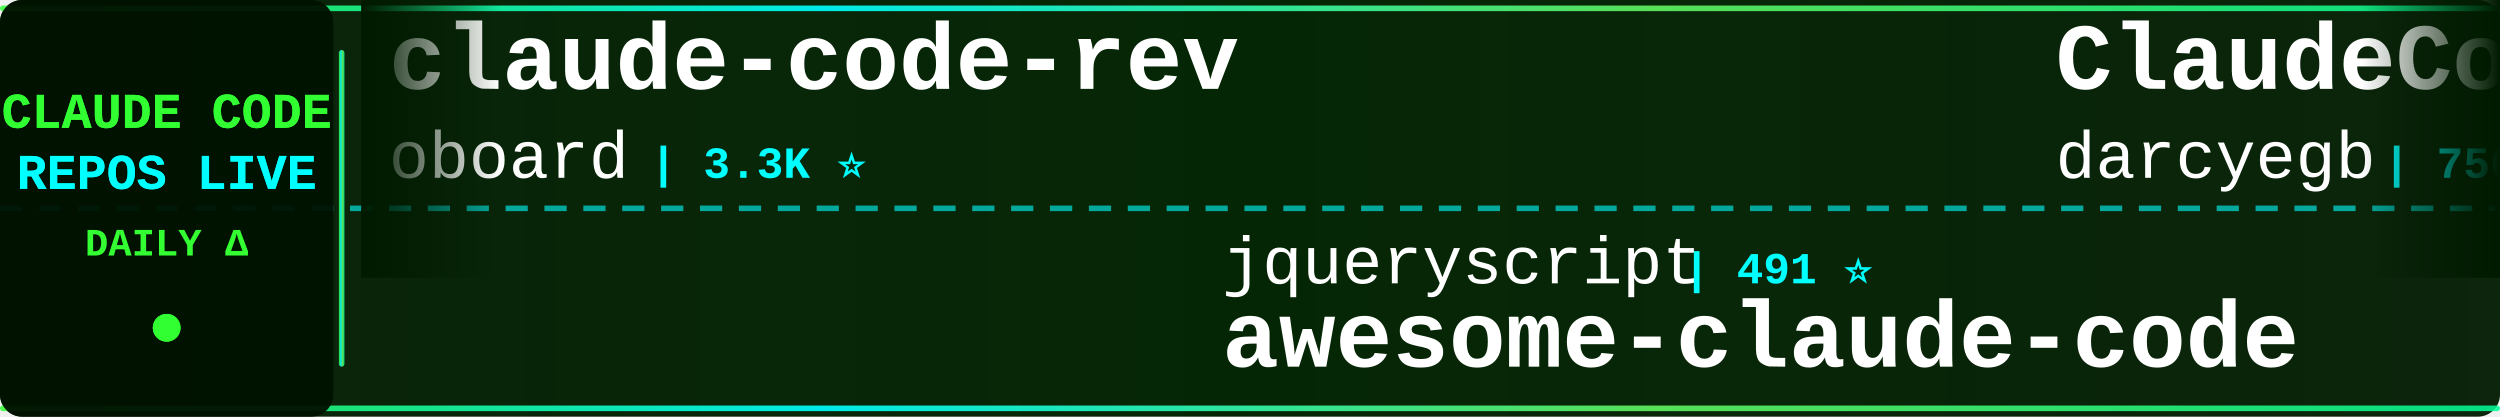
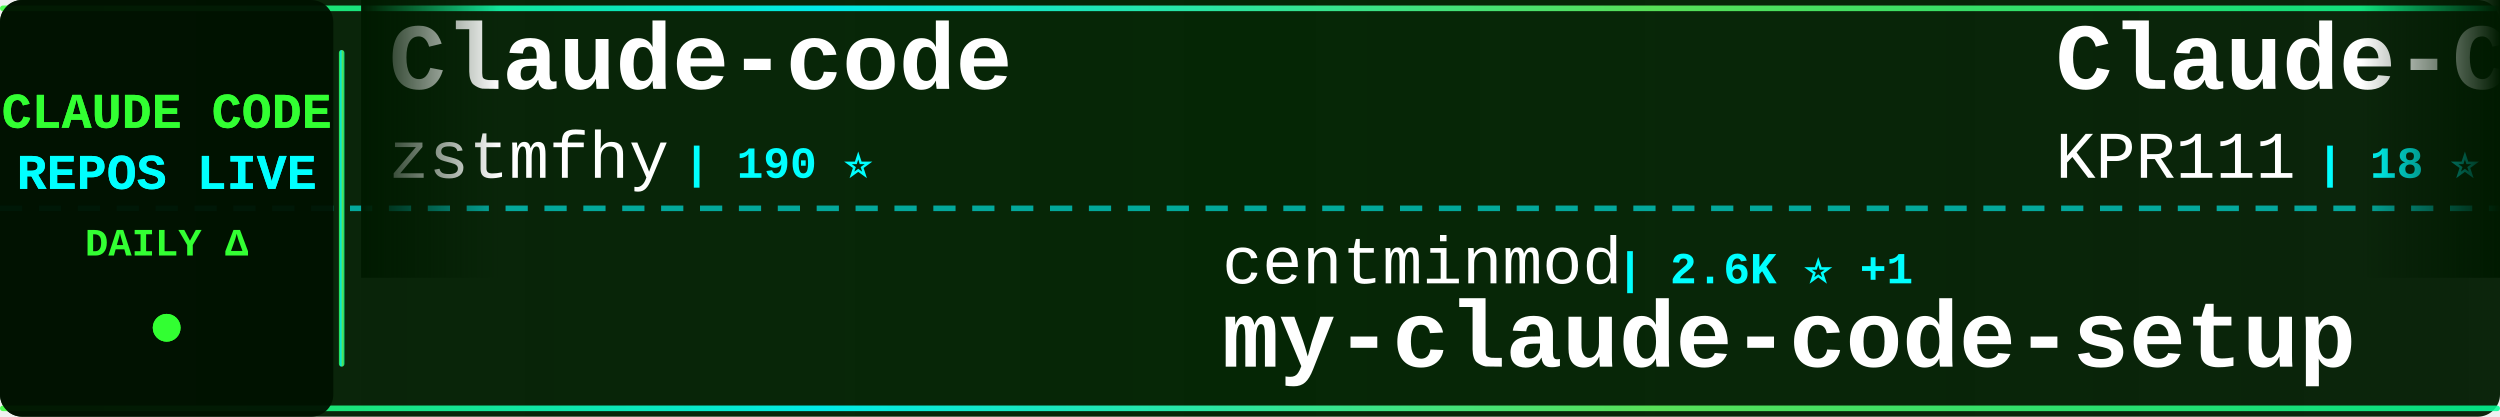
<svg xmlns="http://www.w3.org/2000/svg" width="900" height="150">
  <defs>
    <linearGradient id="tickerBg" x1="0%" y1="0%" x2="100%" y2="0%">
      <stop offset="0%" style="stop-color:#001a00;stop-opacity:0.95" />
      <stop offset="50%" style="stop-color:#002200;stop-opacity:0.98" />
      <stop offset="100%" style="stop-color:#001a00;stop-opacity:0.95" />
    </linearGradient>
    <linearGradient id="borderGrad" x1="0%" y1="0%" x2="100%" y2="0%">
      <stop offset="0%" style="stop-color:#33ff33;stop-opacity:0.85">
        <animate attributeName="stop-opacity" values="0.85;1;0.85" dur="2s" repeatCount="indefinite" />
      </stop>
      <stop offset="33%" style="stop-color:#00ffff;stop-opacity:0.9">
        <animate attributeName="stop-opacity" values="0.9;1;0.9" dur="2.2s" repeatCount="indefinite" />
      </stop>
      <stop offset="66%" style="stop-color:#66ff66;stop-opacity:0.85">
        <animate attributeName="stop-opacity" values="0.85;1;0.85" dur="1.8s" repeatCount="indefinite" />
      </stop>
      <stop offset="100%" style="stop-color:#00ff99;stop-opacity:0.85">
        <animate attributeName="stop-opacity" values="0.85;1;0.85" dur="2s" repeatCount="indefinite" />
      </stop>
    </linearGradient>
    <filter id="textGlow">
      <feGaussianBlur stdDeviation="0.1" result="coloredBlur" />
      <feMerge>
        <feMergeNode in="coloredBlur" />
        <feMergeNode in="SourceGraphic" />
      </feMerge>
    </filter>
    <filter id="metricGlow">
      <feGaussianBlur stdDeviation="0.2" result="coloredBlur" />
      <feMerge>
        <feMergeNode in="coloredBlur" />
        <feMergeNode in="SourceGraphic" />
      </feMerge>
    </filter>
    <linearGradient id="leftFade" x1="0%" y1="0%" x2="100%" y2="0%">
      <stop offset="0%" style="stop-color:#001a00;stop-opacity:1" />
      <stop offset="100%" style="stop-color:#001a00;stop-opacity:0" />
    </linearGradient>
    <linearGradient id="rightFade" x1="0%" y1="0%" x2="100%" y2="0%">
      <stop offset="0%" style="stop-color:#001a00;stop-opacity:0" />
      <stop offset="100%" style="stop-color:#001a00;stop-opacity:1" />
    </linearGradient>
  </defs>
  <rect width="900" height="150" fill="url(#tickerBg)" rx="8" />
  <rect x="0" y="2" width="900" height="2" fill="url(#borderGrad)" rx="1" />
  <rect x="0" y="146" width="900" height="2" fill="url(#borderGrad)" rx="1" />
  <line x1="0" y1="75" x2="900" y2="75" stroke="#00ffff" stroke-width="2" stroke-dasharray="8 6" opacity="0.6" />
  <rect x="0" y="0" width="120" height="150" fill="#001100" opacity="0.95" rx="8" />
  <text x="60" y="46" font-family="'Courier New', monospace" font-size="18" font-weight="bold" fill="#33ff33" text-anchor="middle" filter="url(#textGlow)">
    CLAUDE CODE
  </text>
  <text x="60" y="68" font-family="'Courier New', monospace" font-size="18" font-weight="bold" fill="#00ffff" text-anchor="middle" filter="url(#textGlow)">
    REPOS LIVE
  </text>
  <text x="60" y="92" font-family="'Courier New', monospace" font-size="14" font-weight="bold" fill="#33ff33" text-anchor="middle">
    DAILY Δ
  </text>
  <circle cx="60" cy="118" r="5" fill="#33ff33" filter="url(#metricGlow)">
    <animate attributeName="r" values="4;6;4" dur="1.5s" repeatCount="indefinite" />
    <animate attributeName="opacity" values="0.6;1;0.6" dur="1.5s" repeatCount="indefinite" />
  </circle>
  <rect x="122" y="18" width="2" height="114" fill="url(#borderGrad)" rx="1" />
  <clipPath id="tickerClip">
    <rect x="130" y="0" width="770" height="150" />
  </clipPath>
  <g clip-path="url(#tickerClip)">
    <g id="tickerItems">
      <animateTransform attributeName="transform" attributeType="XML" type="translate" from="0 0" to="-3000 0" dur="54s" repeatCount="indefinite" />
      <g transform="translate(0, 0)">
-         <text x="140" y="32" font-family="'Courier New', monospace" font-size="34" font-weight="bold" fill="#ffffff">claude-code-rev</text>
-         <text x="140" y="64" font-family="'Courier New', monospace" font-size="24" font-weight="normal" fill="#ffffff" opacity="1.0">oboard</text>
-         <text x="234" y="64" font-family="'Courier New', monospace" font-size="16" font-weight="bold" fill="#00ffff"> | 3.3K ⭐</text>
+         <text x="140" y="32" font-family="'Courier New', monospace" font-size="34" font-weight="bold" fill="#ffffff">Claude-code</text>
+         <text x="140" y="64" font-family="'Courier New', monospace" font-size="24" font-weight="normal" fill="#ffffff" opacity="1.0">zstmfhy</text>
+         <text x="246" y="64" font-family="'Courier New', monospace" font-size="16" font-weight="bold" fill="#00ffff"> | 190 ⭐</text>
      </g>
      <g transform="translate(300, 0)">
-         <text x="140" y="102" font-family="'Courier New', monospace" font-size="24" font-weight="normal" fill="#ffffff" opacity="1.0">jqueryscript</text>
-         <text x="306" y="102" font-family="'Courier New', monospace" font-size="16" font-weight="bold" fill="#00ffff"> | 491 ⭐</text>
-         <text x="140" y="132" font-family="'Courier New', monospace" font-size="34" font-weight="bold" fill="#ffffff">awesome-claude-code</text>
+         <text x="140" y="102" font-family="'Courier New', monospace" font-size="24" font-weight="normal" fill="#ffffff" opacity="1.0">centminmod</text>
+         <text x="282" y="102" font-family="'Courier New', monospace" font-size="16" font-weight="bold" fill="#00ffff"> | 2.6K ⭐ +1</text>
+         <text x="140" y="132" font-family="'Courier New', monospace" font-size="34" font-weight="bold" fill="#ffffff">my-claude-code-setup</text>
      </g>
      <g transform="translate(600, 0)">
-         <text x="140" y="32" font-family="'Courier New', monospace" font-size="34" font-weight="bold" fill="#ffffff">ClaudeCodeAgents</text>
-         <text x="140" y="64" font-family="'Courier New', monospace" font-size="24" font-weight="normal" fill="#ffffff" opacity="1.0">darcyegb</text>
-         <text x="258" y="64" font-family="'Courier New', monospace" font-size="16" font-weight="bold" fill="#00ffff"> | 756 ⭐</text>
+         <text x="140" y="32" font-family="'Courier New', monospace" font-size="34" font-weight="bold" fill="#ffffff">Claude-Code</text>
+         <text x="140" y="64" font-family="'Courier New', monospace" font-size="24" font-weight="normal" fill="#ffffff" opacity="1.0">KPR111</text>
+         <text x="234" y="64" font-family="'Courier New', monospace" font-size="16" font-weight="bold" fill="#00ffff"> | 18 ⭐</text>
      </g>
      <g transform="translate(900, 0)">
-         <text x="140" y="102" font-family="'Courier New', monospace" font-size="24" font-weight="normal" fill="#ffffff" opacity="1.0">feiskyer</text>
-         <text x="258" y="102" font-family="'Courier New', monospace" font-size="16" font-weight="bold" fill="#00ffff"> | 1.6K ⭐</text>
-         <text x="140" y="132" font-family="'Courier New', monospace" font-size="34" font-weight="bold" fill="#ffffff">claude-code-settings</text>
+         <text x="140" y="102" font-family="'Courier New', monospace" font-size="24" font-weight="normal" fill="#ffffff" opacity="1.0">anthropics</text>
+         <text x="282" y="102" font-family="'Courier New', monospace" font-size="16" font-weight="bold" fill="#00ffff"> | 166.9K ⭐ +14</text>
+         <text x="140" y="132" font-family="'Courier New', monospace" font-size="34" font-weight="bold" fill="#ffffff">skills</text>
      </g>
      <g transform="translate(1200, 0)">
-         <text x="140" y="32" font-family="'Courier New', monospace" font-size="34" font-weight="bold" fill="#ffffff">awesome-claude-code-suba...</text>
-         <text x="140" y="64" font-family="'Courier New', monospace" font-size="24" font-weight="normal" fill="#ffffff" opacity="1.0">VoltAgent</text>
-         <text x="270" y="64" font-family="'Courier New', monospace" font-size="16" font-weight="bold" fill="#00ffff"> | 24.1K ⭐ +5</text>
+         <text x="140" y="32" font-family="'Courier New', monospace" font-size="34" font-weight="bold" fill="#ffffff">Claude-Code</text>
+         <text x="140" y="64" font-family="'Courier New', monospace" font-size="24" font-weight="normal" fill="#ffffff" opacity="1.0">OrcaWhisper</text>
+         <text x="294" y="64" font-family="'Courier New', monospace" font-size="16" font-weight="bold" fill="#00ffff"> | 87 ⭐</text>
      </g>
      <g transform="translate(1500, 0)">
-         <text x="140" y="102" font-family="'Courier New', monospace" font-size="24" font-weight="normal" fill="#ffffff" opacity="1.0">nicedreamzapp</text>
-         <text x="318" y="102" font-family="'Courier New', monospace" font-size="16" font-weight="bold" fill="#00ffff"> | 3.2K ⭐ -1</text>
-         <text x="140" y="132" font-family="'Courier New', monospace" font-size="34" font-weight="bold" fill="#ffffff">claude-code-local</text>
+         <text x="140" y="102" font-family="'Courier New', monospace" font-size="24" font-weight="normal" fill="#ffffff" opacity="1.0">krusemediallc</text>
+         <text x="318" y="102" font-family="'Courier New', monospace" font-size="16" font-weight="bold" fill="#00ffff"> | 1.1K ⭐ +1</text>
+         <text x="140" y="132" font-family="'Courier New', monospace" font-size="34" font-weight="bold" fill="#ffffff">arcads-claude-code</text>
      </g>
      <g transform="translate(1800, 0)">
-         <text x="140" y="32" font-family="'Courier New', monospace" font-size="34" font-weight="bold" fill="#ffffff">claude_codex_bridge</text>
-         <text x="140" y="64" font-family="'Courier New', monospace" font-size="24" font-weight="normal" fill="#ffffff" opacity="1.0">SeemSeam</text>
-         <text x="258" y="64" font-family="'Courier New', monospace" font-size="16" font-weight="bold" fill="#00ffff"> | 3.4K ⭐</text>
+         <text x="140" y="32" font-family="'Courier New', monospace" font-size="34" font-weight="bold" fill="#ffffff">claude-code-infrastructu...</text>
+         <text x="140" y="64" font-family="'Courier New', monospace" font-size="24" font-weight="normal" fill="#ffffff" opacity="1.0">diet103</text>
+         <text x="246" y="64" font-family="'Courier New', monospace" font-size="16" font-weight="bold" fill="#00ffff"> | 10.0K ⭐ +1</text>
      </g>
      <g transform="translate(2100, 0)">
-         <text x="140" y="102" font-family="'Courier New', monospace" font-size="24" font-weight="normal" fill="#ffffff" opacity="1.0">disler</text>
-         <text x="234" y="102" font-family="'Courier New', monospace" font-size="16" font-weight="bold" fill="#00ffff"> | 1.6K ⭐</text>
-         <text x="140" y="132" font-family="'Courier New', monospace" font-size="34" font-weight="bold" fill="#ffffff">pi-vs-claude-code</text>
+         <text x="140" y="102" font-family="'Courier New', monospace" font-size="24" font-weight="normal" fill="#ffffff" opacity="1.0">Alishahryar1</text>
+         <text x="306" y="102" font-family="'Courier New', monospace" font-size="16" font-weight="bold" fill="#00ffff"> | 44.8K ⭐ +14</text>
+         <text x="140" y="132" font-family="'Courier New', monospace" font-size="34" font-weight="bold" fill="#ffffff">free-claude-code</text>
      </g>
      <g transform="translate(2400, 0)">
-         <text x="140" y="32" font-family="'Courier New', monospace" font-size="34" font-weight="bold" fill="#ffffff">claude-code-templates</text>
-         <text x="140" y="64" font-family="'Courier New', monospace" font-size="24" font-weight="normal" fill="#ffffff" opacity="1.0">davila7</text>
-         <text x="246" y="64" font-family="'Courier New', monospace" font-size="16" font-weight="bold" fill="#00ffff"> | 30.1K ⭐</text>
+         <text x="140" y="32" font-family="'Courier New', monospace" font-size="34" font-weight="bold" fill="#ffffff">claude-code-plugins-plus...</text>
+         <text x="140" y="64" font-family="'Courier New', monospace" font-size="24" font-weight="normal" fill="#ffffff" opacity="1.0">jeremylongshore</text>
+         <text x="342" y="64" font-family="'Courier New', monospace" font-size="16" font-weight="bold" fill="#00ffff"> | 2.6K ⭐</text>
      </g>
      <g transform="translate(2700, 0)">
-         <text x="140" y="102" font-family="'Courier New', monospace" font-size="24" font-weight="normal" fill="#ffffff" opacity="1.0">shanraisshan</text>
-         <text x="306" y="102" font-family="'Courier New', monospace" font-size="16" font-weight="bold" fill="#00ffff"> | 64.1K ⭐ +8</text>
-         <text x="140" y="132" font-family="'Courier New', monospace" font-size="34" font-weight="bold" fill="#ffffff">claude-code-best-practic...</text>
+         <text x="140" y="102" font-family="'Courier New', monospace" font-size="24" font-weight="normal" fill="#ffffff" opacity="1.0">777genius</text>
+         <text x="270" y="102" font-family="'Courier New', monospace" font-size="16" font-weight="bold" fill="#00ffff"> | 925 ⭐</text>
+         <text x="140" y="132" font-family="'Courier New', monospace" font-size="34" font-weight="bold" fill="#ffffff">claude-code-source-code</text>
      </g>
      <g transform="translate(3000, 0)">
-         <text x="140" y="32" font-family="'Courier New', monospace" font-size="34" font-weight="bold" fill="#ffffff">claude-code-rev</text>
-         <text x="140" y="64" font-family="'Courier New', monospace" font-size="24" font-weight="normal" fill="#ffffff" opacity="1.0">oboard</text>
-         <text x="234" y="64" font-family="'Courier New', monospace" font-size="16" font-weight="bold" fill="#00ffff"> | 3.3K ⭐</text>
+         <text x="140" y="32" font-family="'Courier New', monospace" font-size="34" font-weight="bold" fill="#ffffff">Claude-code</text>
+         <text x="140" y="64" font-family="'Courier New', monospace" font-size="24" font-weight="normal" fill="#ffffff" opacity="1.0">zstmfhy</text>
+         <text x="246" y="64" font-family="'Courier New', monospace" font-size="16" font-weight="bold" fill="#00ffff"> | 190 ⭐</text>
      </g>
      <g transform="translate(3300, 0)">
-         <text x="140" y="102" font-family="'Courier New', monospace" font-size="24" font-weight="normal" fill="#ffffff" opacity="1.0">jqueryscript</text>
-         <text x="306" y="102" font-family="'Courier New', monospace" font-size="16" font-weight="bold" fill="#00ffff"> | 491 ⭐</text>
-         <text x="140" y="132" font-family="'Courier New', monospace" font-size="34" font-weight="bold" fill="#ffffff">awesome-claude-code</text>
+         <text x="140" y="102" font-family="'Courier New', monospace" font-size="24" font-weight="normal" fill="#ffffff" opacity="1.0">centminmod</text>
+         <text x="282" y="102" font-family="'Courier New', monospace" font-size="16" font-weight="bold" fill="#00ffff"> | 2.6K ⭐ +1</text>
+         <text x="140" y="132" font-family="'Courier New', monospace" font-size="34" font-weight="bold" fill="#ffffff">my-claude-code-setup</text>
      </g>
      <g transform="translate(3600, 0)">
-         <text x="140" y="32" font-family="'Courier New', monospace" font-size="34" font-weight="bold" fill="#ffffff">ClaudeCodeAgents</text>
-         <text x="140" y="64" font-family="'Courier New', monospace" font-size="24" font-weight="normal" fill="#ffffff" opacity="1.0">darcyegb</text>
-         <text x="258" y="64" font-family="'Courier New', monospace" font-size="16" font-weight="bold" fill="#00ffff"> | 756 ⭐</text>
+         <text x="140" y="32" font-family="'Courier New', monospace" font-size="34" font-weight="bold" fill="#ffffff">Claude-Code</text>
+         <text x="140" y="64" font-family="'Courier New', monospace" font-size="24" font-weight="normal" fill="#ffffff" opacity="1.0">KPR111</text>
+         <text x="234" y="64" font-family="'Courier New', monospace" font-size="16" font-weight="bold" fill="#00ffff"> | 18 ⭐</text>
      </g>
      <g transform="translate(3900, 0)">
-         <text x="140" y="102" font-family="'Courier New', monospace" font-size="24" font-weight="normal" fill="#ffffff" opacity="1.0">feiskyer</text>
-         <text x="258" y="102" font-family="'Courier New', monospace" font-size="16" font-weight="bold" fill="#00ffff"> | 1.6K ⭐</text>
-         <text x="140" y="132" font-family="'Courier New', monospace" font-size="34" font-weight="bold" fill="#ffffff">claude-code-settings</text>
+         <text x="140" y="102" font-family="'Courier New', monospace" font-size="24" font-weight="normal" fill="#ffffff" opacity="1.0">anthropics</text>
+         <text x="282" y="102" font-family="'Courier New', monospace" font-size="16" font-weight="bold" fill="#00ffff"> | 166.9K ⭐ +14</text>
+         <text x="140" y="132" font-family="'Courier New', monospace" font-size="34" font-weight="bold" fill="#ffffff">skills</text>
      </g>
    </g>
  </g>
  <rect x="130" y="0" width="50" height="100" fill="url(#leftFade)" />
  <rect x="850" y="0" width="50" height="100" fill="url(#rightFade)" />
</svg>
